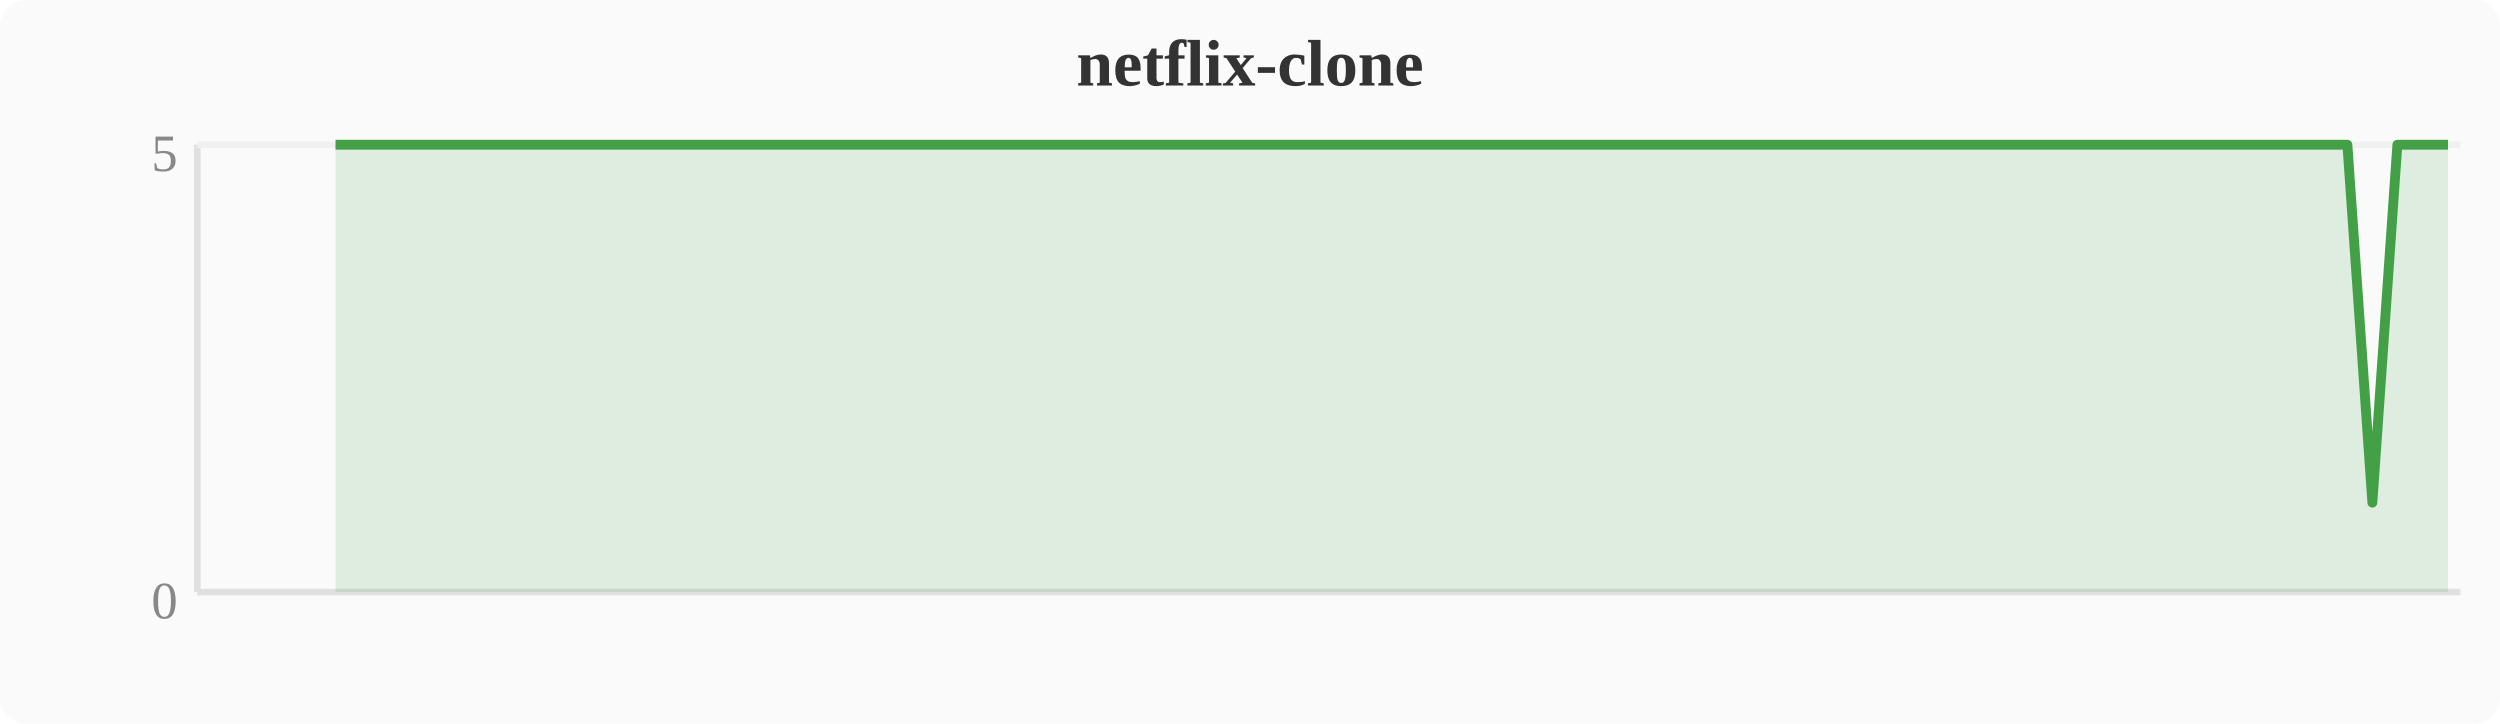
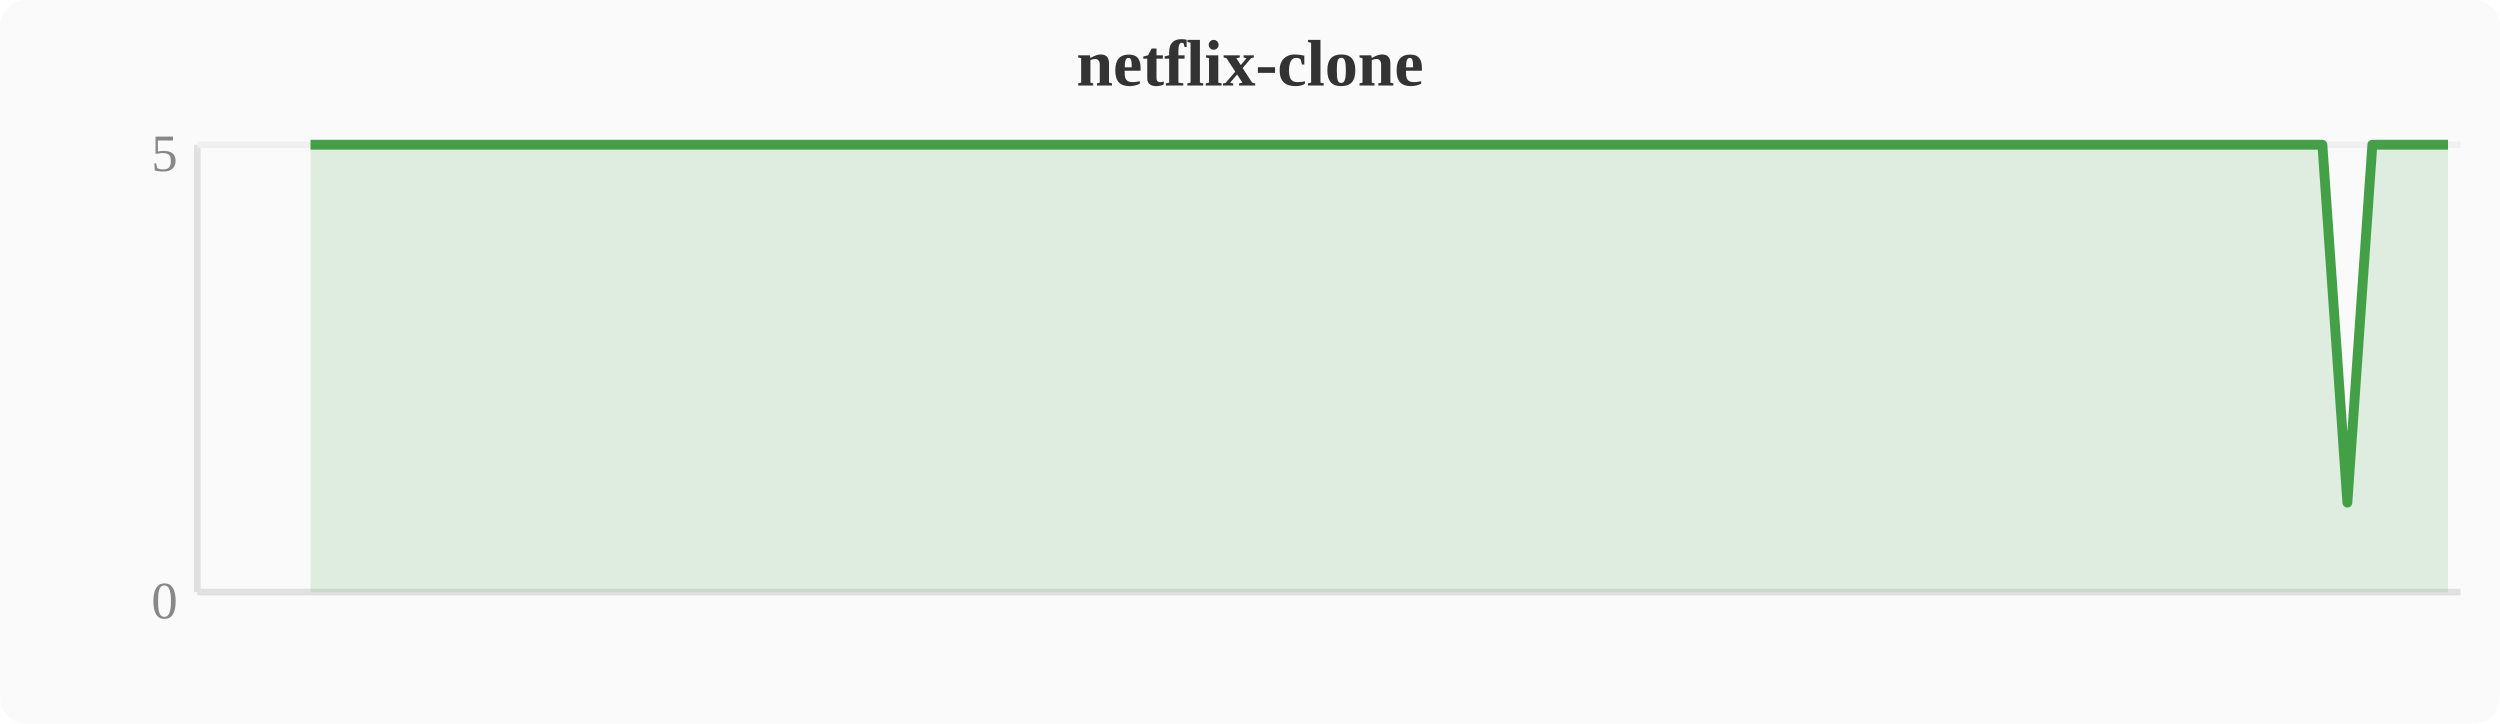
<svg xmlns="http://www.w3.org/2000/svg" width="380" height="110" viewBox="0 0 380 110">
  <rect width="380" height="110" fill="#fafafa" rx="4" />
  <text x="190" y="13" text-anchor="middle" font-size="10" font-weight="bold" fill="#333">netflix-clone</text>
  <line x1="30" y1="22" x2="30" y2="90" stroke="#e0e0e0" stroke-width="1" />
  <line x1="30" y1="90" x2="374" y2="90" stroke="#e0e0e0" stroke-width="1" />
  <line x1="30" y1="22" x2="374" y2="22" stroke="#f0f0f0" stroke-width="1" />
  <text x="27" y="94" text-anchor="end" font-size="8" fill="#888">0</text>
  <text x="27" y="26" text-anchor="end" font-size="8" fill="#888">5</text>
-   <polygon points="51.0,22.0 54.8,22.0 58.7,22.0 62.5,22.0 66.3,22.0 70.1,22.0 74.0,22.0 77.8,22.0 81.6,22.0 85.4,22.0 89.2,22.0 93.1,22.0 96.9,22.0 100.7,22.0 104.5,22.0 108.4,22.0 112.2,22.0 116.0,22.0 119.8,22.0 123.6,22.0 127.5,22.0 131.3,22.0 135.1,22.0 138.9,22.0 142.8,22.0 146.6,22.0 150.4,22.0 154.2,22.0 158.0,22.0 161.9,22.0 165.7,22.0 169.5,22.0 173.3,22.0 177.2,22.0 181.0,22.0 184.8,22.0 188.6,22.0 192.4,22.0 196.3,22.0 200.1,22.0 203.9,22.0 207.7,22.0 211.6,22.0 215.4,22.0 219.2,22.0 223.0,22.0 226.8,22.0 230.7,22.0 234.5,22.0 238.3,22.0 242.1,22.0 246.0,22.0 249.8,22.0 253.6,22.0 257.4,22.0 261.2,22.0 265.1,22.0 268.9,22.0 272.7,22.0 276.5,22.0 280.4,22.0 284.2,22.0 288.0,22.0 291.8,22.0 295.6,22.0 299.5,22.0 303.3,22.0 307.1,22.0 310.9,22.0 314.8,22.0 318.6,22.0 322.4,22.0 326.2,22.0 330.0,22.0 333.9,22.0 337.7,22.0 341.5,22.0 345.3,22.0 349.2,22.0 353.0,22.0 356.8,22.0 360.6,76.4 364.4,22.0 368.3,22.0 372.1,22.0 372.1,90 51.0,90" fill="#43a047" opacity="0.15" />
-   <polyline points="51.0,22.0 54.8,22.0 58.7,22.0 62.5,22.0 66.3,22.0 70.1,22.0 74.0,22.0 77.8,22.0 81.6,22.0 85.4,22.0 89.2,22.0 93.1,22.0 96.9,22.0 100.7,22.0 104.5,22.0 108.4,22.0 112.2,22.0 116.0,22.0 119.8,22.0 123.6,22.0 127.5,22.0 131.3,22.0 135.1,22.0 138.9,22.0 142.8,22.0 146.6,22.0 150.4,22.0 154.2,22.0 158.0,22.0 161.9,22.0 165.7,22.0 169.5,22.0 173.3,22.0 177.2,22.0 181.0,22.0 184.8,22.0 188.6,22.0 192.4,22.0 196.3,22.0 200.1,22.0 203.9,22.0 207.7,22.0 211.6,22.0 215.4,22.0 219.2,22.0 223.0,22.0 226.8,22.0 230.7,22.0 234.5,22.0 238.3,22.0 242.1,22.0 246.0,22.0 249.8,22.0 253.6,22.0 257.4,22.0 261.2,22.0 265.1,22.0 268.9,22.0 272.7,22.0 276.5,22.0 280.4,22.0 284.2,22.0 288.0,22.0 291.8,22.0 295.6,22.0 299.5,22.0 303.3,22.0 307.1,22.0 310.9,22.0 314.8,22.0 318.6,22.0 322.4,22.0 326.2,22.0 330.0,22.0 333.9,22.0 337.7,22.0 341.5,22.0 345.3,22.0 349.2,22.0 353.0,22.0 356.8,22.0 360.6,76.4 364.4,22.0 368.3,22.0 372.1,22.0" fill="none" stroke="#43a047" stroke-width="1.5" stroke-linejoin="round" />
+   <polygon points="47.2,22.0 51.0,22.0 54.8,22.0 58.7,22.0 62.5,22.0 66.3,22.0 70.1,22.0 74.0,22.0 77.8,22.0 81.6,22.0 85.4,22.0 89.2,22.0 93.1,22.0 96.9,22.0 100.7,22.0 104.5,22.0 108.4,22.0 112.2,22.0 116.0,22.0 119.8,22.0 123.6,22.0 127.5,22.0 131.3,22.0 135.1,22.0 138.9,22.0 142.8,22.0 146.6,22.0 150.4,22.0 154.2,22.0 158.0,22.0 161.9,22.0 165.7,22.0 169.5,22.0 173.3,22.0 177.2,22.0 181.0,22.0 184.8,22.0 188.6,22.0 192.4,22.0 196.3,22.0 200.1,22.0 203.9,22.0 207.7,22.0 211.6,22.0 215.4,22.0 219.2,22.0 223.0,22.0 226.8,22.0 230.7,22.0 234.5,22.0 238.3,22.0 242.1,22.0 246.0,22.0 249.8,22.0 253.6,22.0 257.4,22.0 261.2,22.0 265.1,22.0 268.9,22.0 272.7,22.0 276.5,22.0 280.4,22.0 284.2,22.0 288.0,22.0 291.8,22.0 295.6,22.0 299.5,22.0 303.3,22.0 307.1,22.0 310.9,22.0 314.8,22.0 318.6,22.0 322.4,22.0 326.2,22.0 330.0,22.0 333.9,22.0 337.7,22.0 341.5,22.0 345.3,22.0 349.2,22.0 353.0,22.0 356.8,76.4 360.6,22.0 364.4,22.0 368.3,22.0 372.1,22.0 372.1,90 47.2,90" fill="#43a047" opacity="0.15" />
+   <polyline points="47.2,22.0 51.0,22.0 54.8,22.0 58.7,22.0 62.5,22.0 66.3,22.0 70.1,22.0 74.0,22.0 77.8,22.0 81.6,22.0 85.4,22.0 89.2,22.0 93.1,22.0 96.9,22.0 100.7,22.0 104.5,22.0 108.4,22.0 112.2,22.0 116.0,22.0 119.8,22.0 123.6,22.0 127.5,22.0 131.3,22.0 135.1,22.0 138.9,22.0 142.8,22.0 146.6,22.0 150.4,22.0 154.2,22.0 158.0,22.0 161.9,22.0 165.7,22.0 169.5,22.0 173.3,22.0 177.2,22.0 181.0,22.0 184.8,22.0 188.6,22.0 192.4,22.0 196.3,22.0 200.1,22.0 203.9,22.0 207.7,22.0 211.6,22.0 215.4,22.0 219.2,22.0 223.0,22.0 226.8,22.0 230.7,22.0 234.5,22.0 238.3,22.0 242.1,22.0 246.0,22.0 249.8,22.0 253.6,22.0 257.4,22.0 261.2,22.0 265.1,22.0 268.9,22.0 272.7,22.0 276.5,22.0 280.4,22.0 284.2,22.0 288.0,22.0 291.8,22.0 295.6,22.0 299.5,22.0 303.3,22.0 307.1,22.0 310.9,22.0 314.8,22.0 318.6,22.0 322.4,22.0 326.2,22.0 330.0,22.0 333.9,22.0 337.7,22.0 341.5,22.0 345.3,22.0 349.2,22.0 353.0,22.0 356.8,76.4 360.6,22.0 364.4,22.0 368.3,22.0 372.1,22.0" fill="none" stroke="#43a047" stroke-width="1.5" stroke-linejoin="round" />
</svg>
